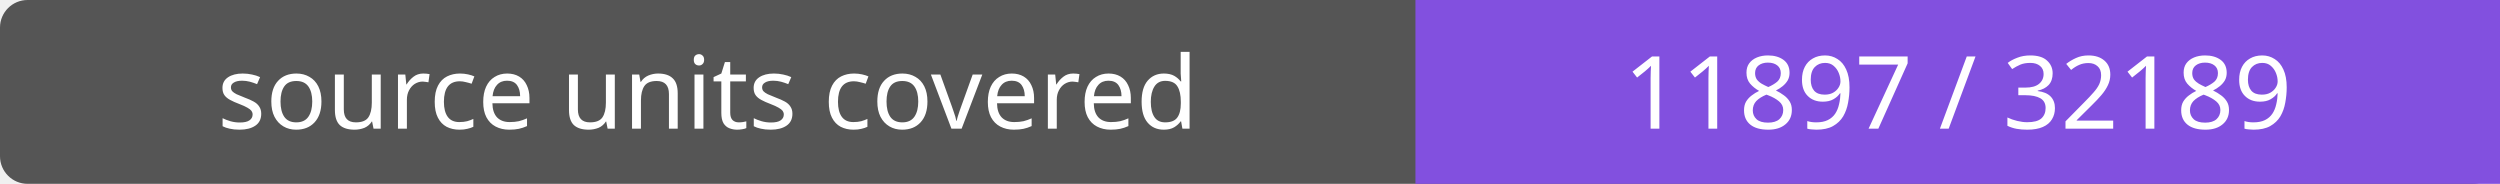
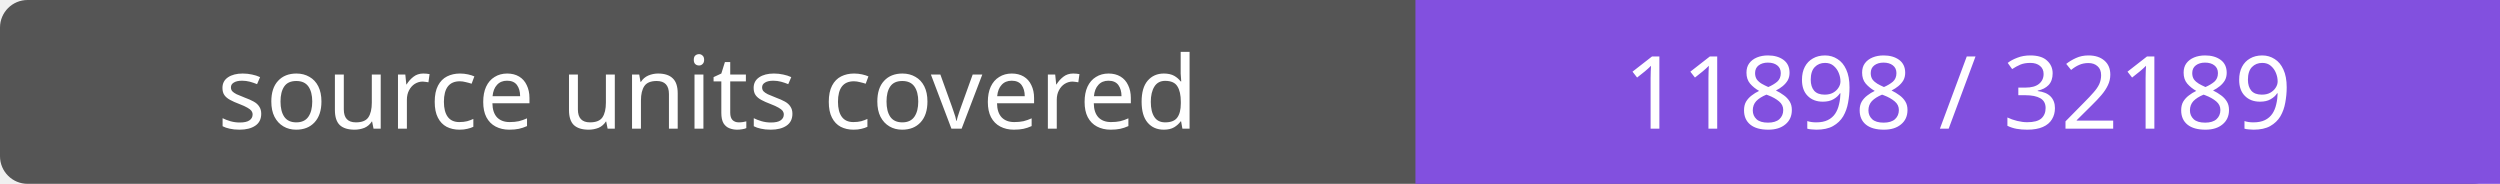
- <svg xmlns="http://www.w3.org/2000/svg" width="272" height="20" role="img" aria-label="source units covered: 11897 / 32189">
+ <svg xmlns="http://www.w3.org/2000/svg" width="272" height="20" role="img" aria-label="source units covered: 11898 / 32189">
  <rect width="272" height="20" rx="3" fill="#555" />
  <path fill="#8250df" d="M154 0h118v20H154z" />
  <g fill="#fff" text-anchor="middle" font-family="Verdana,sans-serif" font-size="11">
    <text x="77.0" y="14">source units covered</text>
-     <text x="213.0" y="14">11897 / 32189</text>
+     <text x="213.0" y="14">11898 / 32189</text>
  </g>
</svg>
